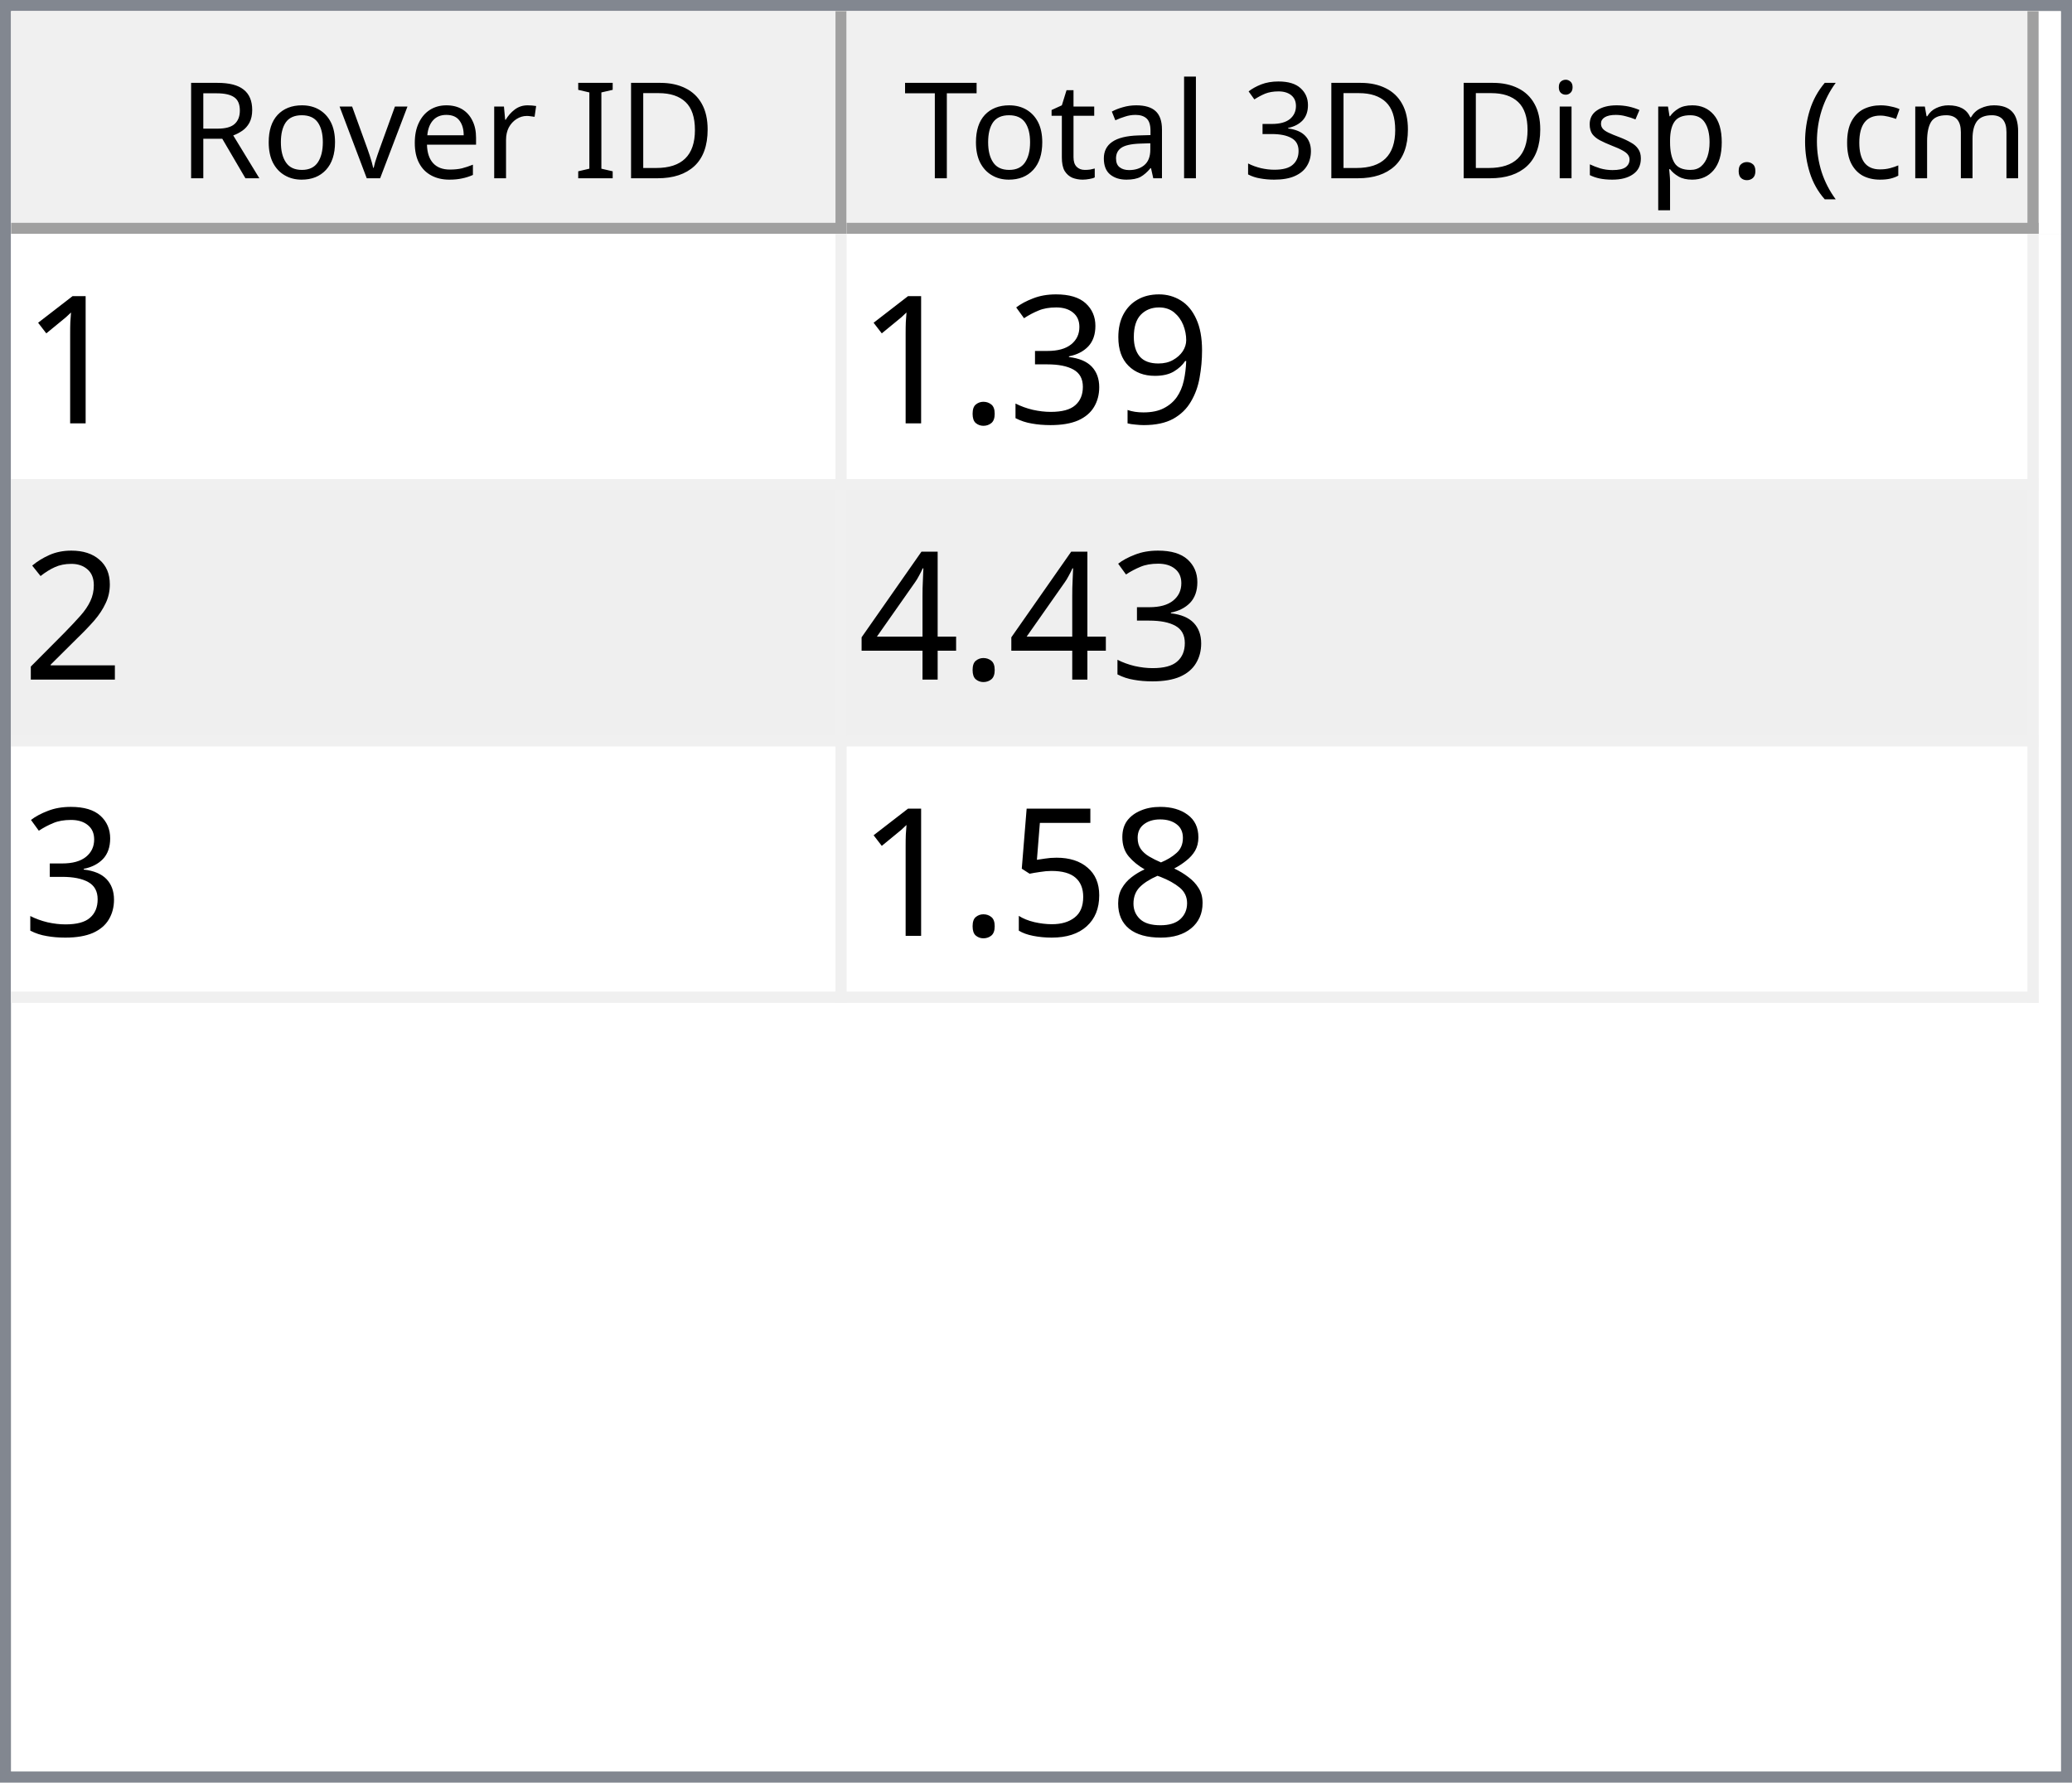
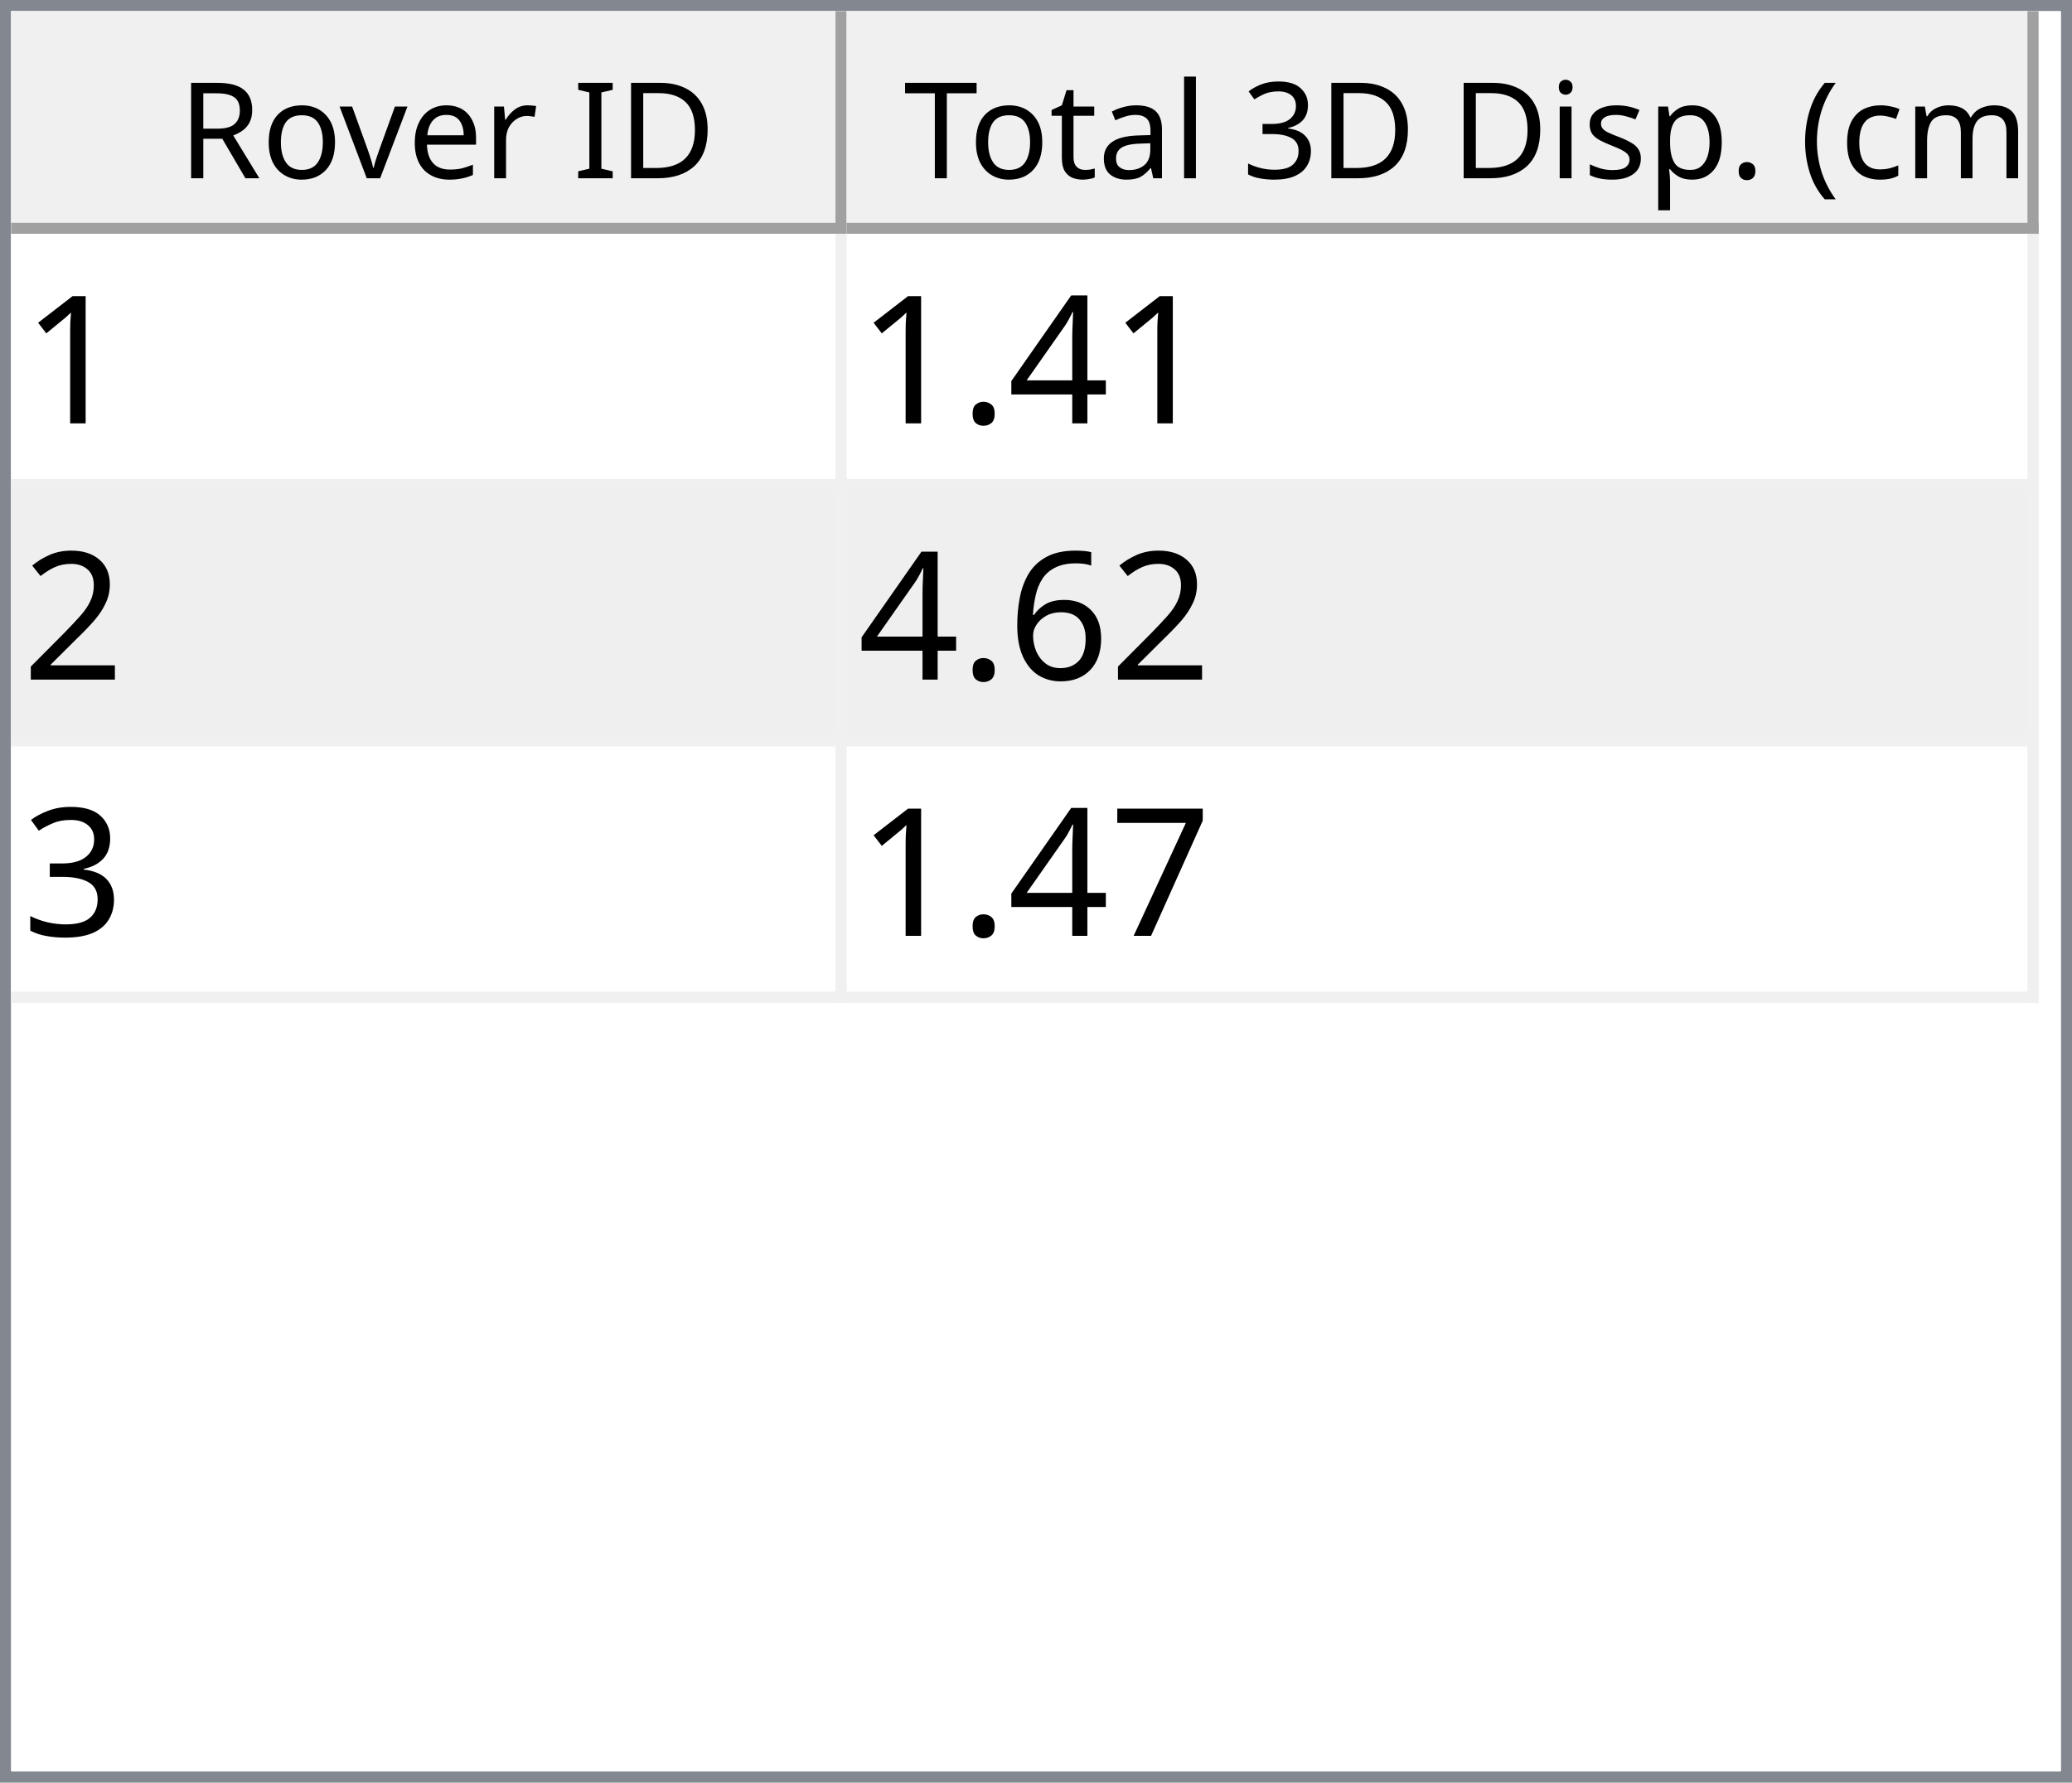
<svg xmlns="http://www.w3.org/2000/svg" style="fill-opacity:1; color-rendering:auto; color-interpolation:auto; text-rendering:auto; stroke:black; stroke-linecap:square; stroke-miterlimit:10; shape-rendering:auto; stroke-opacity:1; fill:black; stroke-dasharray:none; font-weight:normal; stroke-width:1; font-family:'Dialog'; font-style:normal; stroke-linejoin:miter; font-size:12px; stroke-dashoffset:0; image-rendering:auto;" width="186" height="160">
  <defs id="genericDefs" />
  <g>
    <defs id="defs1">
      <clipPath clipPathUnits="userSpaceOnUse" id="clipPath1">
        <path d="M0 0 L186 0 L186 160 L0 160 L0 0 Z" />
      </clipPath>
      <clipPath clipPathUnits="userSpaceOnUse" id="clipPath2">
        <path d="M0 0 L0 160 L186 160 L186 0 Z" />
      </clipPath>
      <clipPath clipPathUnits="userSpaceOnUse" id="clipPath3">
        <path d="M0 0 L0 20 L184 20 L184 0 Z" />
      </clipPath>
      <clipPath clipPathUnits="userSpaceOnUse" id="clipPath4">
        <path d="M0 0 L0 20 L75 20 L75 0 Z" />
      </clipPath>
      <clipPath clipPathUnits="userSpaceOnUse" id="clipPath5">
        <path d="M1 1 L1 19 L74 19 L74 1 Z" />
      </clipPath>
      <clipPath clipPathUnits="userSpaceOnUse" id="clipPath6">
        <path d="M0 0 L0 18 L73 18 L73 0 Z" />
      </clipPath>
      <clipPath clipPathUnits="userSpaceOnUse" id="clipPath7">
        <path d="M-0.5 -0.5 L-0.5 19.5 L74.5 19.5 L74.5 -0.5 Z" />
      </clipPath>
      <clipPath clipPathUnits="userSpaceOnUse" id="clipPath8">
        <path d="M0 0 L0 20 L107 20 L107 0 Z" />
      </clipPath>
      <clipPath clipPathUnits="userSpaceOnUse" id="clipPath9">
        <path d="M1 1 L1 19 L106 19 L106 1 Z" />
      </clipPath>
      <clipPath clipPathUnits="userSpaceOnUse" id="clipPath10">
        <path d="M0 0 L0 18 L105 18 L105 0 Z" />
      </clipPath>
      <clipPath clipPathUnits="userSpaceOnUse" id="clipPath11">
        <path d="M-0.5 -0.5 L-0.5 19.5 L106.5 19.5 L106.5 -0.5 Z" />
      </clipPath>
      <clipPath clipPathUnits="userSpaceOnUse" id="clipPath12">
        <path d="M0 0 L0 138 L184 138 L184 0 Z" />
      </clipPath>
      <clipPath clipPathUnits="userSpaceOnUse" id="clipPath13">
        <path d="M0 0 L0 69 L182 69 L182 0 Z" />
      </clipPath>
      <clipPath clipPathUnits="userSpaceOnUse" id="clipPath14">
        <path d="M-0.5 -0.5 L-0.5 68.5 L181.5 68.5 L181.5 -0.5 Z" />
      </clipPath>
      <clipPath clipPathUnits="userSpaceOnUse" id="clipPath15">
        <path d="M0 0 L0 22 L74 22 L74 0 Z" />
      </clipPath>
      <clipPath clipPathUnits="userSpaceOnUse" id="clipPath16">
        <path d="M0 0 L0 22 L106 22 L106 0 Z" />
      </clipPath>
      <font horiz-adv-x="64.551" id="font1">
        <font-face ascent="107.91" descent="25.098" units-per-em="100" style="font-style:normal; font-family:Segoe UI; font-weight:normal;" />
        <missing-glyph horiz-adv-x="64.551" d="M8.109 0 L8.109 68.266 L56.453 68.266 L56.453 0 L8.109 0 ZM15.328 7.234 L49.219 7.234 L49.219 61.031 L15.328 61.031 L15.328 7.234 Z" />
        <glyph unicode="D" horiz-adv-x="70.117" d="M9.188 0 L9.188 70.016 L28.516 70.016 Q65.531 70.016 65.531 35.891 Q65.531 19.672 55.25 9.836 Q44.969 0 27.734 0 L9.188 0 ZM17.391 62.594 L17.391 7.422 L27.828 7.422 Q41.609 7.422 49.273 14.797 Q56.938 22.172 56.938 35.688 Q56.938 62.594 28.328 62.594 L17.391 62.594 Z" />
        <glyph unicode="I" horiz-adv-x="26.611" d="M17.391 0 L9.188 0 L9.188 70.016 L17.391 70.016 L17.391 0 Z" />
        <glyph unicode=" " horiz-adv-x="27.393" d="" />
        <glyph unicode="r" horiz-adv-x="34.766" d="M34.188 41.891 Q32.078 43.5 28.125 43.5 Q23 43.5 19.555 38.672 Q16.109 33.844 16.109 25.484 L16.109 0 L8.109 0 L8.109 50 L16.109 50 L16.109 39.703 L16.312 39.703 Q18.016 44.969 21.531 47.922 Q25.047 50.875 29.391 50.875 Q32.516 50.875 34.188 50.203 L34.188 41.891 Z" />
        <glyph unicode="e" horiz-adv-x="52.295" d="M48.297 23 L12.984 23 Q13.188 14.656 17.484 10.109 Q21.781 5.562 29.297 5.562 Q37.75 5.562 44.828 11.141 L44.828 3.609 Q38.234 -1.172 27.391 -1.172 Q16.797 -1.172 10.742 5.641 Q4.688 12.453 4.688 24.812 Q4.688 36.469 11.305 43.82 Q17.922 51.172 27.734 51.172 Q37.547 51.172 42.922 44.828 Q48.297 38.484 48.297 27.203 L48.297 23 ZM40.094 29.781 Q40.047 36.719 36.75 40.578 Q33.453 44.438 27.594 44.438 Q21.922 44.438 17.969 40.383 Q14.016 36.328 13.094 29.781 L40.094 29.781 Z" />
        <glyph unicode="v" horiz-adv-x="47.9" d="M47.406 50 L27.484 0 L19.625 0 L0.688 50 L9.469 50 L22.172 13.672 Q23.578 9.672 23.922 6.688 L24.125 6.688 Q24.609 10.453 25.688 13.484 L38.969 50 L47.406 50 Z" />
        <glyph unicode="o" horiz-adv-x="58.594" d="M29 -1.172 Q17.922 -1.172 11.305 5.836 Q4.688 12.844 4.688 24.422 Q4.688 37.016 11.57 44.094 Q18.453 51.172 30.172 51.172 Q41.359 51.172 47.633 44.289 Q53.906 37.406 53.906 25.203 Q53.906 13.234 47.141 6.031 Q40.375 -1.172 29 -1.172 ZM29.594 44.438 Q21.875 44.438 17.383 39.188 Q12.891 33.938 12.891 24.703 Q12.891 15.828 17.43 10.695 Q21.969 5.562 29.594 5.562 Q37.359 5.562 41.531 10.594 Q45.703 15.625 45.703 24.906 Q45.703 34.281 41.531 39.359 Q37.359 44.438 29.594 44.438 Z" />
        <glyph unicode="R" horiz-adv-x="59.814" d="M59.375 0 L49.609 0 L37.891 19.625 Q36.281 22.359 34.766 24.289 Q33.25 26.219 31.664 27.438 Q30.078 28.656 28.25 29.219 Q26.422 29.781 24.125 29.781 L17.391 29.781 L17.391 0 L9.188 0 L9.188 70.016 L30.078 70.016 Q34.672 70.016 38.555 68.867 Q42.438 67.719 45.289 65.375 Q48.141 63.031 49.758 59.547 Q51.375 56.062 51.375 51.375 Q51.375 47.703 50.273 44.656 Q49.172 41.609 47.148 39.211 Q45.125 36.812 42.266 35.133 Q39.406 33.453 35.844 32.516 L35.844 32.328 Q37.594 31.547 38.891 30.547 Q40.188 29.547 41.359 28.18 Q42.531 26.812 43.68 25.078 Q44.828 23.344 46.234 21.047 L59.375 0 ZM17.391 62.594 L17.391 37.203 L28.516 37.203 Q31.594 37.203 34.203 38.133 Q36.812 39.062 38.719 40.797 Q40.625 42.531 41.703 45.047 Q42.781 47.562 42.781 50.688 Q42.781 56.297 39.141 59.445 Q35.5 62.594 28.609 62.594 L17.391 62.594 Z" />
        <glyph unicode=")" horiz-adv-x="30.176" d="M8.297 -15.922 L1.172 -15.922 Q16.406 2.344 16.406 26.812 Q16.406 51.469 1.078 70.016 L8.297 70.016 Q23.531 52.156 23.531 26.703 Q23.531 1.375 8.297 -15.922 Z" />
        <glyph unicode="m" horiz-adv-x="86.133" d="M79.109 0 L71.094 0 L71.094 28.719 Q71.094 37.016 68.531 40.727 Q65.969 44.438 59.906 44.438 Q54.781 44.438 51.195 39.75 Q47.609 35.062 47.609 28.516 L47.609 0 L39.594 0 L39.594 29.688 Q39.594 44.438 28.219 44.438 Q22.953 44.438 19.531 40.016 Q16.109 35.594 16.109 28.516 L16.109 0 L8.109 0 L8.109 50 L16.109 50 L16.109 42.094 L16.312 42.094 Q21.625 51.172 31.844 51.172 Q36.969 51.172 40.773 48.312 Q44.578 45.453 46 40.828 Q51.562 51.172 62.594 51.172 Q79.109 51.172 79.109 30.812 L79.109 0 Z" />
        <glyph unicode="c" horiz-adv-x="46.191" d="M42.188 2.297 Q36.422 -1.172 28.516 -1.172 Q17.828 -1.172 11.258 5.789 Q4.688 12.75 4.688 23.828 Q4.688 36.188 11.766 43.68 Q18.844 51.172 30.672 51.172 Q37.25 51.172 42.281 48.734 L42.281 40.531 Q36.719 44.438 30.375 44.438 Q22.703 44.438 17.797 38.945 Q12.891 33.453 12.891 24.516 Q12.891 15.719 17.508 10.641 Q22.125 5.562 29.891 5.562 Q36.422 5.562 42.188 9.906 L42.188 2.297 Z" />
        <glyph unicode="(" horiz-adv-x="30.176" d="M29.109 -15.922 L21.969 -15.922 Q6.844 1.375 6.844 26.703 Q6.844 52.156 21.969 70.016 L29.203 70.016 Q13.875 51.469 13.875 26.812 Q13.875 2.344 29.109 -15.922 Z" />
        <glyph unicode="." horiz-adv-x="21.68" d="M10.891 -1.078 Q8.641 -1.078 7.055 0.539 Q5.469 2.156 5.469 4.391 Q5.469 6.641 7.055 8.273 Q8.641 9.906 10.891 9.906 Q13.188 9.906 14.797 8.273 Q16.406 6.641 16.406 4.391 Q16.406 2.156 14.797 0.539 Q13.188 -1.078 10.891 -1.078 Z" />
        <glyph unicode="p" horiz-adv-x="58.789" d="M16.312 7.234 L16.109 7.234 L16.109 -23 L8.109 -23 L8.109 50 L16.109 50 L16.109 41.219 L16.312 41.219 Q22.219 51.172 33.594 51.172 Q43.266 51.172 48.688 44.461 Q54.109 37.75 54.109 26.469 Q54.109 13.922 48 6.375 Q41.891 -1.172 31.297 -1.172 Q21.578 -1.172 16.312 7.234 ZM16.109 27.391 L16.109 20.406 Q16.109 14.203 20.141 9.883 Q24.172 5.562 30.375 5.562 Q37.641 5.562 41.773 11.133 Q45.906 16.703 45.906 26.609 Q45.906 34.969 42.047 39.703 Q38.188 44.438 31.594 44.438 Q24.609 44.438 20.359 39.578 Q16.109 34.719 16.109 27.391 Z" />
        <glyph unicode="s" horiz-adv-x="42.432" d="M5.078 1.812 L5.078 10.406 Q11.625 5.562 19.484 5.562 Q30.031 5.562 30.031 12.594 Q30.031 14.594 29.125 15.992 Q28.219 17.391 26.68 18.461 Q25.141 19.531 23.07 20.383 Q21 21.234 18.609 22.172 Q15.281 23.484 12.766 24.828 Q10.25 26.172 8.57 27.859 Q6.891 29.547 6.031 31.695 Q5.172 33.844 5.172 36.719 Q5.172 40.234 6.789 42.945 Q8.406 45.656 11.086 47.484 Q13.766 49.312 17.211 50.242 Q20.656 51.172 24.312 51.172 Q30.812 51.172 35.938 48.922 L35.938 40.828 Q30.422 44.438 23.25 44.438 Q21 44.438 19.195 43.922 Q17.391 43.406 16.094 42.477 Q14.797 41.547 14.086 40.258 Q13.375 38.969 13.375 37.406 Q13.375 35.453 14.086 34.133 Q14.797 32.812 16.164 31.789 Q17.531 30.766 19.484 29.938 Q21.438 29.109 23.922 28.125 Q27.25 26.859 29.883 25.516 Q32.516 24.172 34.375 22.484 Q36.234 20.797 37.234 18.602 Q38.234 16.406 38.234 13.375 Q38.234 9.672 36.602 6.938 Q34.969 4.203 32.234 2.398 Q29.5 0.594 25.93 -0.289 Q22.359 -1.172 18.453 -1.172 Q10.75 -1.172 5.078 1.812 Z" />
        <glyph unicode="i" horiz-adv-x="24.219" d="M12.203 62.703 Q10.062 62.703 8.547 64.164 Q7.031 65.625 7.031 67.875 Q7.031 70.125 8.547 71.609 Q10.062 73.094 12.203 73.094 Q14.406 73.094 15.945 71.609 Q17.484 70.125 17.484 67.875 Q17.484 65.719 15.945 64.211 Q14.406 62.703 12.203 62.703 ZM16.109 0 L8.109 0 L8.109 50 L16.109 50 L16.109 0 Z" />
        <glyph unicode="3" horiz-adv-x="53.906" d="M46.531 19.828 Q46.531 15.094 44.75 11.211 Q42.969 7.328 39.719 4.57 Q36.469 1.812 31.93 0.297 Q27.391 -1.219 21.922 -1.219 Q11.922 -1.219 6 2.594 L6 11.188 Q13.094 5.609 22.219 5.609 Q25.875 5.609 28.828 6.539 Q31.781 7.469 33.906 9.227 Q36.031 10.984 37.18 13.477 Q38.328 15.969 38.328 19.094 Q38.328 32.812 18.797 32.812 L12.984 32.812 L12.984 39.594 L18.5 39.594 Q35.797 39.594 35.797 52.484 Q35.797 64.406 22.609 64.406 Q15.188 64.406 8.688 59.422 L8.688 67.188 Q15.375 71.188 24.609 71.188 Q29 71.188 32.57 69.969 Q36.141 68.75 38.68 66.555 Q41.219 64.359 42.609 61.281 Q44 58.203 44 54.5 Q44 40.672 30.031 36.719 L30.031 36.531 Q33.594 36.141 36.625 34.797 Q39.656 33.453 41.852 31.305 Q44.047 29.156 45.289 26.25 Q46.531 23.344 46.531 19.828 Z" />
        <glyph unicode="l" horiz-adv-x="24.219" d="M16.109 0 L8.109 0 L8.109 74.031 L16.109 74.031 L16.109 0 Z" />
        <glyph unicode="a" horiz-adv-x="50.879" d="M43.891 0 L35.891 0 L35.891 7.812 L35.688 7.812 Q30.469 -1.172 20.312 -1.172 Q12.844 -1.172 8.617 2.781 Q4.391 6.734 4.391 13.281 Q4.391 27.297 20.906 29.594 L35.891 31.688 Q35.891 44.438 25.594 44.438 Q16.547 44.438 9.281 38.281 L9.281 46.484 Q16.656 51.172 26.266 51.172 Q43.891 51.172 43.891 32.516 L43.891 0 ZM35.891 25.297 L23.828 23.641 Q18.266 22.859 15.43 20.875 Q12.594 18.891 12.594 13.875 Q12.594 10.203 15.211 7.883 Q17.828 5.562 22.172 5.562 Q28.125 5.562 32.008 9.742 Q35.891 13.922 35.891 20.312 L35.891 25.297 Z" />
        <glyph unicode="t" horiz-adv-x="33.887" d="M31.297 0.484 Q28.469 -1.078 23.828 -1.078 Q10.688 -1.078 10.688 13.578 L10.688 43.172 L2.094 43.172 L2.094 50 L10.688 50 L10.688 62.203 L18.703 64.797 L18.703 50 L31.297 50 L31.297 43.172 L18.703 43.172 L18.703 14.984 Q18.703 9.969 20.414 7.82 Q22.125 5.672 26.078 5.672 Q29.109 5.672 31.297 7.328 L31.297 0.484 Z" />
        <glyph unicode="T" horiz-adv-x="52.393" d="M50.594 62.594 L30.375 62.594 L30.375 0 L22.172 0 L22.172 62.594 L2 62.594 L2 70.016 L50.594 70.016 L50.594 62.594 Z" />
      </font>
      <font horiz-adv-x="75.0" id="font2">
        <font-face ascent="100.537" descent="21.973" units-per-em="100" style="font-style:normal; font-family:sans-serif; font-weight:normal;" />
        <missing-glyph horiz-adv-x="75.0" d="M12.5 0 L12.5 62.5 L62.5 62.5 L62.5 0 L12.5 0 ZM14.062 1.562 L60.938 1.562 L60.938 60.938 L14.062 60.938 L14.062 1.562 Z" />
        <glyph unicode="1" horiz-adv-x="55.615" d="M37.25 0 L28.469 0 L28.469 56 Q25.297 52.984 20.141 49.953 Q14.984 46.922 10.891 45.406 L10.891 53.906 Q18.266 57.375 23.781 62.305 Q29.297 67.234 31.594 71.875 L37.25 71.875 L37.25 0 Z" />
-         <glyph unicode="9" horiz-adv-x="55.615" d="M5.469 16.547 L13.922 17.328 Q14.984 11.375 18.016 8.688 Q21.047 6 25.781 6 Q29.828 6 32.883 7.859 Q35.938 9.719 37.891 12.82 Q39.844 15.922 41.164 21.195 Q42.484 26.469 42.484 31.938 Q42.484 32.516 42.438 33.688 Q39.797 29.5 35.234 26.883 Q30.672 24.266 25.344 24.266 Q16.453 24.266 10.305 30.711 Q4.156 37.156 4.156 47.703 Q4.156 58.594 10.578 65.234 Q17 71.875 26.656 71.875 Q33.641 71.875 39.43 68.117 Q45.219 64.359 48.219 57.398 Q51.219 50.438 51.219 37.25 Q51.219 23.531 48.242 15.406 Q45.266 7.281 39.383 3.031 Q33.5 -1.219 25.594 -1.219 Q17.188 -1.219 11.867 3.445 Q6.547 8.109 5.469 16.547 ZM41.453 48.141 Q41.453 55.719 37.43 60.156 Q33.406 64.594 27.734 64.594 Q21.875 64.594 17.531 59.812 Q13.188 55.031 13.188 47.406 Q13.188 40.578 17.312 36.305 Q21.438 32.031 27.484 32.031 Q33.594 32.031 37.523 36.305 Q41.453 40.578 41.453 48.141 Z" />
-         <glyph unicode="3" horiz-adv-x="55.615" d="M4.203 18.891 L12.984 20.062 Q14.5 12.594 18.141 9.297 Q21.781 6 27 6 Q33.203 6 37.477 10.297 Q41.75 14.594 41.75 20.953 Q41.75 27 37.797 30.93 Q33.844 34.859 27.734 34.859 Q25.25 34.859 21.531 33.891 L22.516 41.609 Q23.391 41.5 23.922 41.5 Q29.547 41.5 34.039 44.43 Q38.531 47.359 38.531 53.469 Q38.531 58.297 35.258 61.477 Q31.984 64.656 26.812 64.656 Q21.688 64.656 18.266 61.43 Q14.844 58.203 13.875 51.766 L5.078 53.328 Q6.688 62.156 12.398 67.016 Q18.109 71.875 26.609 71.875 Q32.469 71.875 37.398 69.359 Q42.328 66.844 44.945 62.5 Q47.562 58.156 47.562 53.266 Q47.562 48.641 45.07 44.828 Q42.578 41.016 37.703 38.766 Q44.047 37.312 47.562 32.695 Q51.078 28.078 51.078 21.141 Q51.078 11.766 44.242 5.25 Q37.406 -1.266 26.953 -1.266 Q17.531 -1.266 11.305 4.352 Q5.078 9.969 4.203 18.891 Z" />
+         <glyph unicode="4" horiz-adv-x="55.615" d="M32.328 0 L32.328 17.141 L1.266 17.141 L1.266 25.203 L33.938 71.578 L41.109 71.578 L41.109 25.203 L50.781 25.203 L50.781 17.141 L41.109 17.141 L41.109 0 L32.328 0 ZM32.328 25.203 L32.328 57.469 L9.906 25.203 L32.328 25.203 Z" />
        <glyph unicode="." horiz-adv-x="27.783" d="M9.078 0 L9.078 10.016 L19.094 10.016 L19.094 0 L9.078 0 Z" />
        <glyph unicode="2" horiz-adv-x="55.615" d="M50.344 8.453 L50.344 0 L3.031 0 Q2.938 3.172 4.047 6.109 Q5.859 10.938 9.836 15.625 Q13.812 20.312 21.344 26.469 Q33.016 36.031 37.117 41.625 Q41.219 47.219 41.219 52.203 Q41.219 57.422 37.477 61.008 Q33.734 64.594 27.734 64.594 Q21.391 64.594 17.578 60.789 Q13.766 56.984 13.719 50.25 L4.688 51.172 Q5.609 61.281 11.664 66.578 Q17.719 71.875 27.938 71.875 Q38.234 71.875 44.242 66.164 Q50.25 60.453 50.25 52 Q50.25 47.703 48.492 43.555 Q46.734 39.406 42.656 34.812 Q38.578 30.219 29.109 22.219 Q21.188 15.578 18.945 13.211 Q16.703 10.844 15.234 8.453 L50.344 8.453 Z" />
-         <glyph unicode="4" horiz-adv-x="55.615" d="M32.328 0 L32.328 17.141 L1.266 17.141 L1.266 25.203 L33.938 71.578 L41.109 71.578 L41.109 25.203 L50.781 25.203 L50.781 17.141 L41.109 17.141 L41.109 0 L32.328 0 ZM32.328 25.203 L32.328 57.469 L9.906 25.203 L32.328 25.203 Z" />
-         <glyph unicode="8" horiz-adv-x="55.615" d="M17.672 38.812 Q12.203 40.828 9.57 44.539 Q6.938 48.25 6.938 53.422 Q6.938 61.234 12.555 66.555 Q18.172 71.875 27.484 71.875 Q36.859 71.875 42.578 66.43 Q48.297 60.984 48.297 53.172 Q48.297 48.188 45.68 44.508 Q43.062 40.828 37.75 38.812 Q44.344 36.672 47.781 31.883 Q51.219 27.094 51.219 20.453 Q51.219 11.281 44.727 5.031 Q38.234 -1.219 27.641 -1.219 Q17.047 -1.219 10.547 5.055 Q4.047 11.328 4.047 20.703 Q4.047 27.688 7.594 32.398 Q11.141 37.109 17.672 38.812 ZM15.922 53.719 Q15.922 48.641 19.195 45.414 Q22.469 42.188 27.688 42.188 Q32.766 42.188 36.016 45.383 Q39.266 48.578 39.266 53.219 Q39.266 58.062 35.914 61.359 Q32.562 64.656 27.594 64.656 Q22.562 64.656 19.242 61.43 Q15.922 58.203 15.922 53.719 ZM13.094 20.656 Q13.094 16.891 14.875 13.375 Q16.656 9.859 20.172 7.93 Q23.688 6 27.734 6 Q34.031 6 38.133 10.055 Q42.234 14.109 42.234 20.359 Q42.234 26.703 38.016 30.859 Q33.797 35.016 27.438 35.016 Q21.234 35.016 17.164 30.914 Q13.094 26.812 13.094 20.656 Z" />
-         <glyph unicode="5" horiz-adv-x="55.615" d="M4.156 18.75 L13.375 19.531 Q14.406 12.797 18.141 9.398 Q21.875 6 27.156 6 Q33.5 6 37.891 10.789 Q42.281 15.578 42.281 23.484 Q42.281 31 38.062 35.352 Q33.844 39.703 27 39.703 Q22.75 39.703 19.336 37.773 Q15.922 35.844 13.969 32.766 L5.719 33.844 L12.641 70.609 L48.25 70.609 L48.25 62.203 L19.672 62.203 L15.828 42.969 Q22.266 47.469 29.344 47.469 Q38.719 47.469 45.164 40.969 Q51.609 34.469 51.609 24.266 Q51.609 14.547 45.953 7.469 Q39.062 -1.219 27.156 -1.219 Q17.391 -1.219 11.211 4.25 Q5.031 9.719 4.156 18.75 Z" />
+         <glyph unicode="6" horiz-adv-x="55.615" d="M49.75 54.047 L41.016 53.375 Q39.844 58.547 37.703 60.891 Q34.125 64.656 28.906 64.656 Q24.703 64.656 21.531 62.312 Q17.391 59.281 14.992 53.469 Q12.594 47.656 12.5 36.922 Q15.672 41.75 20.266 44.094 Q24.859 46.438 29.891 46.438 Q38.672 46.438 44.852 39.969 Q51.031 33.5 51.031 23.25 Q51.031 16.5 48.125 10.719 Q45.219 4.938 40.141 1.859 Q35.062 -1.219 28.609 -1.219 Q17.625 -1.219 10.695 6.859 Q3.766 14.938 3.766 33.5 Q3.766 54.25 11.422 63.672 Q18.109 71.875 29.438 71.875 Q37.891 71.875 43.289 67.141 Q48.688 62.406 49.75 54.047 ZM13.875 23.188 Q13.875 18.656 15.797 14.508 Q17.719 10.359 21.188 8.18 Q24.656 6 28.469 6 Q34.031 6 38.039 10.492 Q42.047 14.984 42.047 22.703 Q42.047 30.125 38.086 34.398 Q34.125 38.672 28.125 38.672 Q22.172 38.672 18.023 34.398 Q13.875 30.125 13.875 23.188 Z" />
+         <glyph unicode="3" horiz-adv-x="55.615" d="M4.203 18.891 L12.984 20.062 Q14.5 12.594 18.141 9.297 Q21.781 6 27 6 Q33.203 6 37.477 10.297 Q41.75 14.594 41.75 20.953 Q41.75 27 37.797 30.93 Q33.844 34.859 27.734 34.859 Q25.25 34.859 21.531 33.891 L22.516 41.609 Q23.391 41.5 23.922 41.5 Q29.547 41.5 34.039 44.43 Q38.531 47.359 38.531 53.469 Q38.531 58.297 35.258 61.477 Q31.984 64.656 26.812 64.656 Q21.688 64.656 18.266 61.43 Q14.844 58.203 13.875 51.766 L5.078 53.328 Q6.688 62.156 12.398 67.016 Q18.109 71.875 26.609 71.875 Q32.469 71.875 37.398 69.359 Q42.328 66.844 44.945 62.5 Q47.562 58.156 47.562 53.266 Q47.562 48.641 45.07 44.828 Q42.578 41.016 37.703 38.766 Q44.047 37.312 47.562 32.695 Q51.078 28.078 51.078 21.141 Q51.078 11.766 44.242 5.25 Q37.406 -1.266 26.953 -1.266 Q17.531 -1.266 11.305 4.352 Q5.078 9.969 4.203 18.891 Z" />
+         <glyph unicode="7" horiz-adv-x="55.615" d="M4.734 62.203 L4.734 70.656 L51.078 70.656 L51.078 63.812 Q44.234 56.547 37.523 44.484 Q30.812 32.422 27.156 19.672 Q24.516 10.688 23.781 0 L14.75 0 Q14.891 8.453 18.062 20.414 Q21.234 32.375 27.172 43.484 Q33.109 54.594 39.797 62.203 L4.734 62.203 Z" />
      </font>
    </defs>
    <g style="fill:white; stroke:white;">
      <rect x="0" y="0" width="186" style="clip-path:url(#clipPath1); stroke:none;" height="160" />
    </g>
    <g style="fill:white; text-rendering:optimizeSpeed; color-rendering:optimizeSpeed; image-rendering:optimizeSpeed; shape-rendering:crispEdges; stroke:white; color-interpolation:sRGB;">
      <rect x="0" width="186" height="160" y="0" style="stroke:none;" />
      <path style="stroke:none;" d="M0 160 L186 160 L186 0 L0 0 Z" />
    </g>
    <g style="fill:rgb(240,240,240); font-family:'Segoe UI'; stroke:rgb(240,240,240);">
      <rect x="0" y="0" width="186" style="clip-path:url(#clipPath2); stroke:none;" height="160" />
    </g>
    <g style="fill:rgb(130,135,144); font-family:'Segoe UI'; stroke:rgb(130,135,144);">
      <path d="M0 0 L186 0 L186 160 L0 160 L0 0 ZM1 1 L185 1 L185 159 L1 159 L1 1 Z" style="fill-rule:evenodd; clip-path:url(#clipPath2); stroke:none;" />
    </g>
    <g style="fill:white; font-family:'Segoe UI'; stroke:white;" transform="translate(1,1)">
      <rect x="0" y="0" width="184" style="clip-path:url(#clipPath3); stroke:none;" height="20" />
    </g>
    <g style="fill:rgb(240,240,240); font-family:'Segoe UI'; stroke:rgb(240,240,240);" transform="translate(1,1)">
      <rect x="0" y="0" width="75" style="clip-path:url(#clipPath4); stroke:none;" height="20" />
    </g>
    <g style="font-family:'Segoe UI';" transform="translate(2,2)">
      <text x="14" xml:space="preserve" y="14" style="clip-path:url(#clipPath6); stroke:none;">Rover ID</text>
    </g>
    <g style="fill:rgb(160,160,160); font-family:'Segoe UI'; stroke:rgb(160,160,160); stroke-linejoin:bevel;" transform="translate(1.5,1.5)">
      <line x1="74" x2="74" y1="0" style="fill:none; clip-path:url(#clipPath7);" y2="19" />
    </g>
    <g style="fill:rgb(160,160,160); font-family:'Segoe UI'; stroke:rgb(160,160,160); stroke-linejoin:bevel;" transform="matrix(1,0,0,1,1,1) translate(0.5,0.5)">
      <line x1="0" x2="74" y1="19" style="fill:none; clip-path:url(#clipPath7);" y2="19" />
    </g>
    <g style="fill:rgb(240,240,240); font-family:'Segoe UI'; stroke:rgb(240,240,240);" transform="translate(76,1)">
      <rect x="0" y="0" width="107" style="clip-path:url(#clipPath8); stroke:none;" height="20" />
    </g>
    <g style="font-family:'Segoe UI';" transform="translate(77,2)">
      <text x="1" xml:space="preserve" y="14" style="clip-path:url(#clipPath10); stroke:none;"> Total 3D Disp. (cm)</text>
    </g>
    <g style="fill:rgb(160,160,160); font-family:'Segoe UI'; stroke:rgb(160,160,160); stroke-linejoin:bevel;" transform="translate(76.5,1.5)">
      <line x1="106" x2="106" y1="0" style="fill:none; clip-path:url(#clipPath11);" y2="19" />
    </g>
    <g style="fill:rgb(160,160,160); font-family:'Segoe UI'; stroke:rgb(160,160,160); stroke-linejoin:bevel;" transform="matrix(1,0,0,1,76,1) translate(0.5,0.5)">
      <line x1="0" x2="106" y1="19" style="fill:none; clip-path:url(#clipPath11);" y2="19" />
    </g>
    <g style="fill:white; font-family:'Segoe UI'; stroke:white;" transform="translate(1,21)">
      <rect x="0" y="0" width="184" style="clip-path:url(#clipPath12); stroke:none;" height="138" />
    </g>
    <g style="fill:rgb(240,240,240); font-size:16px; font-family:sans-serif; stroke:rgb(240,240,240);" transform="translate(1,21)">
      <rect x="0" y="0" width="182" style="clip-path:url(#clipPath13); stroke:none;" height="69" />
      <line transform="translate(0.5,0.5)" x1="0" x2="181" y1="22" style="clip-path:url(#clipPath14); fill:none; stroke-linejoin:bevel;" y2="22" />
    </g>
    <g transform="matrix(1,0,0,1,1,21) translate(0.5,0.5)" style="fill:rgb(240,240,240); font-size:16px; font-family:sans-serif; stroke:rgb(240,240,240); stroke-linejoin:bevel;">
      <line x1="0" x2="181" y1="45" style="fill:none; clip-path:url(#clipPath14);" y2="45" />
    </g>
    <g transform="matrix(1,0,0,1,1,21) translate(0.5,0.5)" style="fill:rgb(240,240,240); font-size:16px; font-family:sans-serif; stroke:rgb(240,240,240); stroke-linejoin:bevel;">
      <line x1="0" x2="181" y1="68" style="fill:none; clip-path:url(#clipPath14);" y2="68" />
    </g>
    <g transform="matrix(1,0,0,1,1,21) translate(0.5,0.5)" style="fill:rgb(240,240,240); font-size:16px; font-family:sans-serif; stroke:rgb(240,240,240); stroke-linejoin:bevel;">
      <line x1="74" x2="74" y1="0" style="fill:none; clip-path:url(#clipPath14);" y2="68" />
    </g>
    <g transform="matrix(1,0,0,1,1,21) translate(0.5,0.5)" style="fill:rgb(240,240,240); font-size:16px; font-family:sans-serif; stroke:rgb(240,240,240); stroke-linejoin:bevel;">
      <line x1="181" x2="181" y1="0" style="fill:none; clip-path:url(#clipPath14);" y2="68" />
    </g>
    <g style="fill:white; font-size:16px; font-family:sans-serif; stroke:white;" transform="matrix(1,0,0,1,1,21)">
      <rect x="0" y="0" width="74" style="clip-path:url(#clipPath15); stroke:none;" height="22" />
      <text x="1" y="17" style="fill:black; clip-path:url(#clipPath15); stroke:none;" xml:space="preserve">1</text>
    </g>
    <g style="fill:white; font-size:16px; font-family:sans-serif; stroke:white;" transform="matrix(1,0,0,1,1,21) translate(75,0)">
      <rect x="0" y="0" width="106" style="clip-path:url(#clipPath16); stroke:none;" height="22" />
-       <text x="1" y="17" style="fill:black; clip-path:url(#clipPath16); stroke:none;" xml:space="preserve">1.39</text>
+       <text x="1" y="17" style="fill:black; clip-path:url(#clipPath16); stroke:none;" xml:space="preserve">1.41</text>
    </g>
    <g style="fill:rgb(239,239,239); font-size:16px; font-family:sans-serif; stroke:rgb(239,239,239);" transform="matrix(1,0,0,1,1,21) translate(0,23)">
      <rect x="0" y="0" width="74" style="clip-path:url(#clipPath15); stroke:none;" height="22" />
      <text x="1" y="17" style="fill:black; clip-path:url(#clipPath15); stroke:none;" xml:space="preserve">2</text>
    </g>
    <g style="fill:rgb(239,239,239); font-size:16px; font-family:sans-serif; stroke:rgb(239,239,239);" transform="matrix(1,0,0,1,1,21) translate(75,23)">
      <rect x="0" y="0" width="106" style="clip-path:url(#clipPath16); stroke:none;" height="22" />
-       <text x="1" y="17" style="fill:black; clip-path:url(#clipPath16); stroke:none;" xml:space="preserve">4.43</text>
+       <text x="1" y="17" style="fill:black; clip-path:url(#clipPath16); stroke:none;" xml:space="preserve">4.62</text>
    </g>
    <g style="fill:white; font-size:16px; font-family:sans-serif; stroke:white;" transform="matrix(1,0,0,1,1,21) translate(0,46)">
      <rect x="0" y="0" width="74" style="clip-path:url(#clipPath15); stroke:none;" height="22" />
      <text x="1" y="17" style="fill:black; clip-path:url(#clipPath15); stroke:none;" xml:space="preserve">3</text>
    </g>
    <g style="fill:white; font-size:16px; font-family:sans-serif; stroke:white;" transform="matrix(1,0,0,1,1,21) translate(75,46)">
      <rect x="0" y="0" width="106" style="clip-path:url(#clipPath16); stroke:none;" height="22" />
-       <text x="1" y="17" style="fill:black; clip-path:url(#clipPath16); stroke:none;" xml:space="preserve">1.58</text>
+       <text x="1" y="17" style="fill:black; clip-path:url(#clipPath16); stroke:none;" xml:space="preserve">1.47</text>
    </g>
  </g>
</svg>
